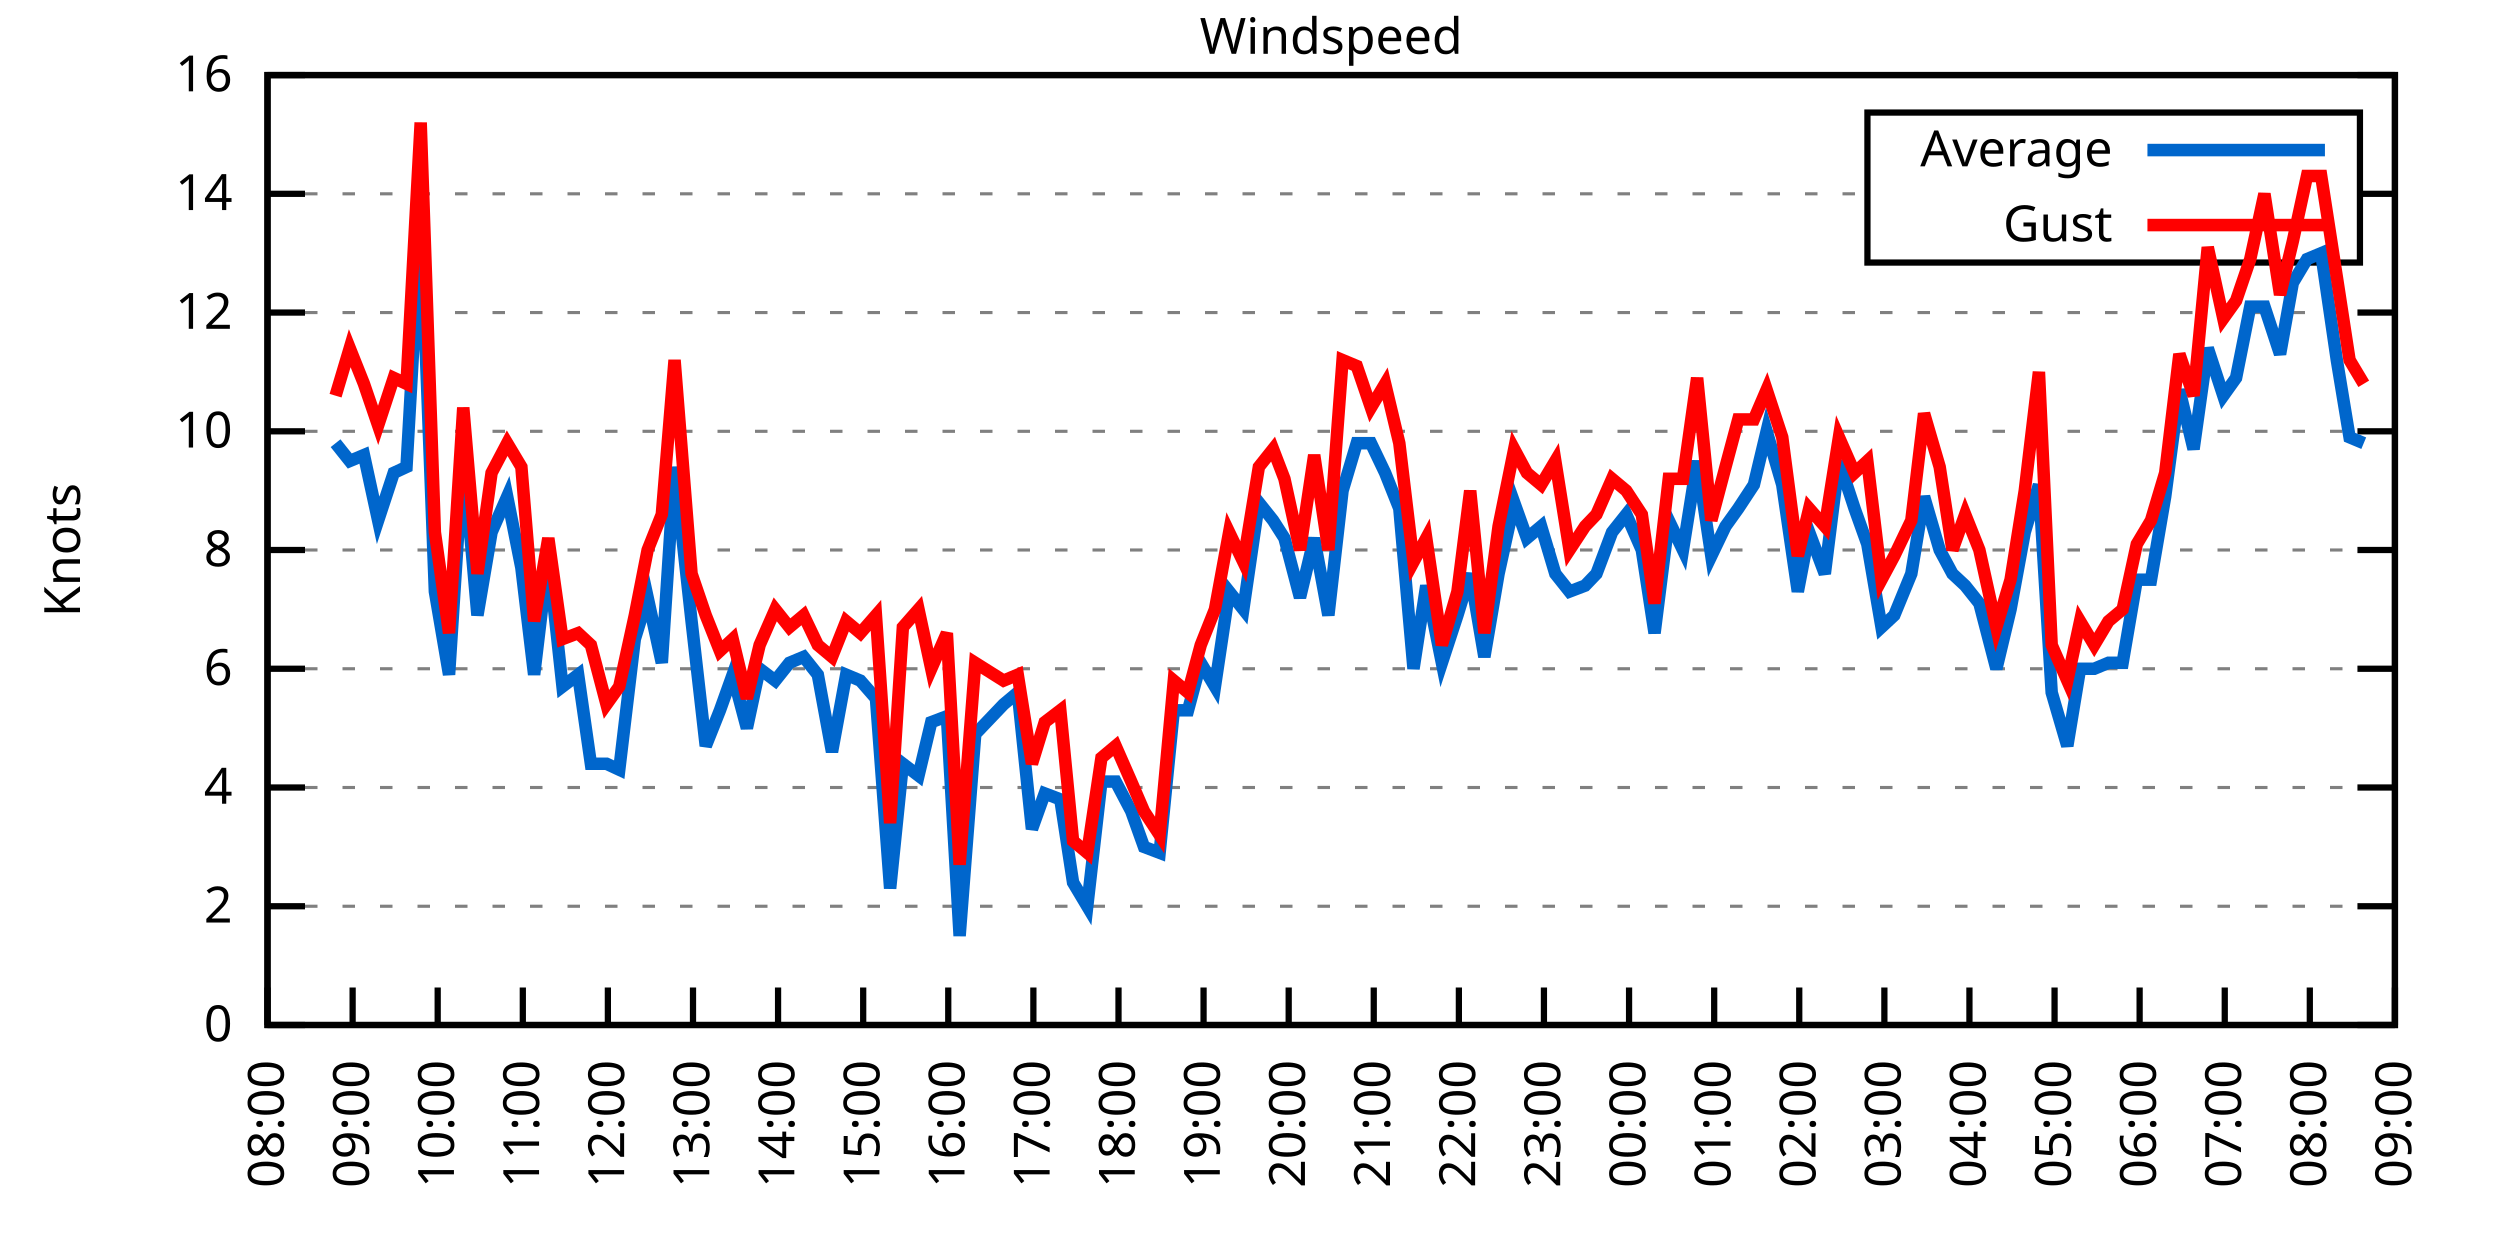
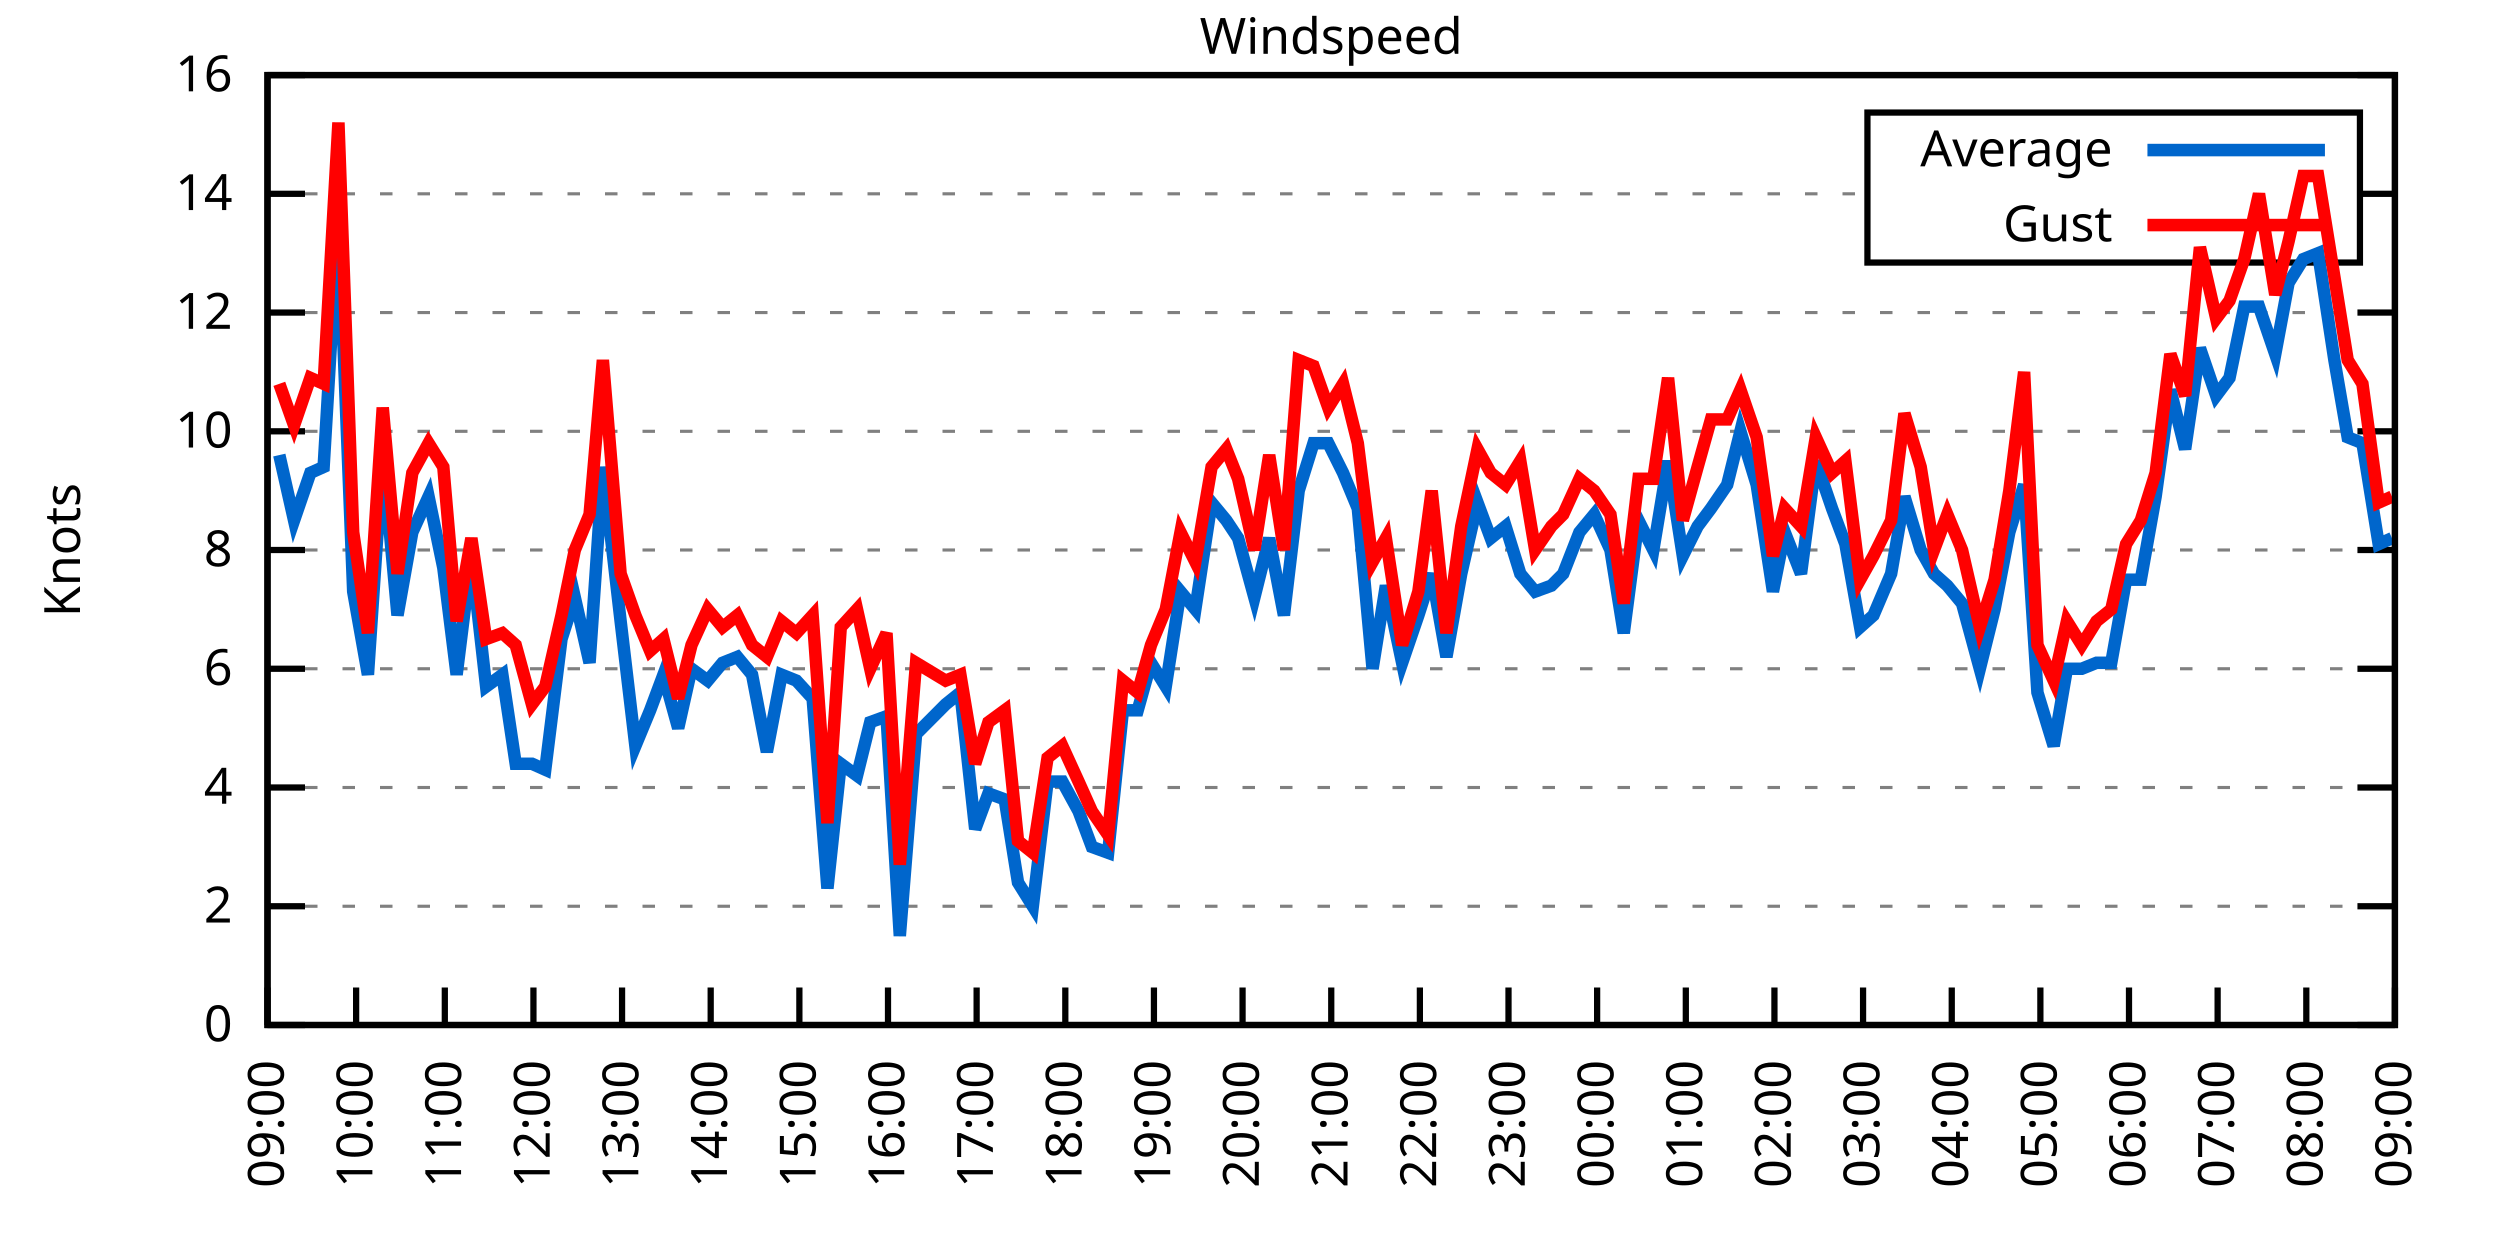
<svg xmlns="http://www.w3.org/2000/svg" xmlns:xlink="http://www.w3.org/1999/xlink" width="400" height="200" viewBox="0 0 400 200">
  <g id="gnuplot_canvas">
    <rect x="0" y="0" width="400" height="200" fill="none" />
    <defs>
      <circle id="gpDot" r="0.5" stroke-width="0.5" stroke="currentColor" />
      <path id="gpPt0" stroke-width="0.333" stroke="currentColor" d="M-1,0 h2 M0,-1 v2" />
      <path id="gpPt1" stroke-width="0.333" stroke="currentColor" d="M-1,-1 L1,1 M1,-1 L-1,1" />
      <path id="gpPt2" stroke-width="0.333" stroke="currentColor" d="M-1,0 L1,0 M0,-1 L0,1 M-1,-1 L1,1 M-1,1 L1,-1" />
      <rect id="gpPt3" stroke-width="0.333" stroke="currentColor" x="-1" y="-1" width="2" height="2" />
      <rect id="gpPt4" stroke-width="0.333" stroke="currentColor" fill="currentColor" x="-1" y="-1" width="2" height="2" />
      <circle id="gpPt5" stroke-width="0.333" stroke="currentColor" cx="0" cy="0" r="1" />
      <use xlink:href="#gpPt5" id="gpPt6" fill="currentColor" stroke="none" />
      <path id="gpPt7" stroke-width="0.333" stroke="currentColor" d="M0,-1.33 L-1.33,0.67 L1.33,0.67 z" />
      <use xlink:href="#gpPt7" id="gpPt8" fill="currentColor" stroke="none" />
      <use xlink:href="#gpPt7" id="gpPt9" stroke="currentColor" transform="rotate(180)" />
      <use xlink:href="#gpPt9" id="gpPt10" fill="currentColor" stroke="none" />
      <use xlink:href="#gpPt3" id="gpPt11" stroke="currentColor" transform="rotate(45)" />
      <use xlink:href="#gpPt11" id="gpPt12" fill="currentColor" stroke="none" />
      <path id="gpPt13" stroke-width="0.333" stroke="currentColor" d="M0,1.330 L1.265,0.411 L0.782,-1.067 L-0.782,-1.076 L-1.265,0.411 z" />
      <use xlink:href="#gpPt13" id="gpPt14" fill="currentColor" stroke="none" />
      <filter id="textbox" filterUnits="objectBoundingBox" x="0" y="0" height="1" width="1">
        <feFlood flood-color="white" flood-opacity="1" result="bgnd" />
        <feComposite in="SourceGraphic" in2="bgnd" operator="atop" />
      </filter>
      <filter id="greybox" filterUnits="objectBoundingBox" x="0" y="0" height="1" width="1">
        <feFlood flood-color="lightgrey" flood-opacity="1" result="grey" />
        <feComposite in="SourceGraphic" in2="grey" operator="atop" />
      </filter>
    </defs>
    <g fill="none" color="white" stroke="currentColor" stroke-width="1.00" stroke-linecap="butt" stroke-linejoin="miter">
</g>
    <g fill="none" color="black" stroke="currentColor" stroke-width="1.00" stroke-linecap="butt" stroke-linejoin="miter">
      <g stroke="none" shape-rendering="crispEdges">
        <polygon fill="rgb(255, 255, 255)" points="42.80,164.00 383.18,164.00 383.18,12.02 42.80,12.02 " />
      </g>
    </g>
    <g fill="none" color="black" stroke="currentColor" stroke-width="1.00" stroke-linecap="butt" stroke-linejoin="miter">
</g>
    <g fill="none" color="black" stroke="black" stroke-width="0.50" stroke-linecap="butt" stroke-linejoin="miter">
</g>
    <g fill="none" color="gray" stroke="currentColor" stroke-width="0.50" stroke-linecap="butt" stroke-linejoin="miter">
      <path stroke="gray" stroke-dasharray="2,4" class="gridline" d="M42.80,164.00 L383.19,164.00  " />
    </g>
    <g fill="none" color="gray" stroke="gray" stroke-width="1.00" stroke-linecap="butt" stroke-linejoin="miter">
</g>
    <g fill="none" color="black" stroke="currentColor" stroke-width="1.00" stroke-linecap="butt" stroke-linejoin="miter">
      <path stroke="black" d="M42.80,164.00 L48.80,164.00 M383.19,164.00 L377.19,164.00  " />
      <g transform="translate(37.20,166.60)" stroke="none" fill="black" font-family="Sans" font-size="8.00" text-anchor="end">
        <text>
          <tspan font-family="Sans"> 0</tspan>
        </text>
      </g>
    </g>
    <g fill="none" color="black" stroke="currentColor" stroke-width="1.00" stroke-linecap="butt" stroke-linejoin="miter">
</g>
    <g fill="none" color="black" stroke="black" stroke-width="0.50" stroke-linecap="butt" stroke-linejoin="miter">
</g>
    <g fill="none" color="gray" stroke="currentColor" stroke-width="0.50" stroke-linecap="butt" stroke-linejoin="miter">
      <path stroke="gray" stroke-dasharray="2,4" class="gridline" d="M42.80,145.00 L383.19,145.00  " />
    </g>
    <g fill="none" color="gray" stroke="gray" stroke-width="1.00" stroke-linecap="butt" stroke-linejoin="miter">
</g>
    <g fill="none" color="black" stroke="currentColor" stroke-width="1.00" stroke-linecap="butt" stroke-linejoin="miter">
      <path stroke="black" d="M42.80,145.00 L48.80,145.00 M383.19,145.00 L377.19,145.00  " />
      <g transform="translate(37.20,147.60)" stroke="none" fill="black" font-family="Sans" font-size="8.00" text-anchor="end">
        <text>
          <tspan font-family="Sans"> 2</tspan>
        </text>
      </g>
    </g>
    <g fill="none" color="black" stroke="currentColor" stroke-width="1.00" stroke-linecap="butt" stroke-linejoin="miter">
</g>
    <g fill="none" color="black" stroke="black" stroke-width="0.50" stroke-linecap="butt" stroke-linejoin="miter">
</g>
    <g fill="none" color="gray" stroke="currentColor" stroke-width="0.50" stroke-linecap="butt" stroke-linejoin="miter">
      <path stroke="gray" stroke-dasharray="2,4" class="gridline" d="M42.80,126.00 L383.19,126.00  " />
    </g>
    <g fill="none" color="gray" stroke="gray" stroke-width="1.00" stroke-linecap="butt" stroke-linejoin="miter">
</g>
    <g fill="none" color="black" stroke="currentColor" stroke-width="1.00" stroke-linecap="butt" stroke-linejoin="miter">
      <path stroke="black" d="M42.80,126.00 L48.80,126.00 M383.19,126.00 L377.19,126.00  " />
      <g transform="translate(37.20,128.60)" stroke="none" fill="black" font-family="Sans" font-size="8.00" text-anchor="end">
        <text>
          <tspan font-family="Sans"> 4</tspan>
        </text>
      </g>
    </g>
    <g fill="none" color="black" stroke="currentColor" stroke-width="1.00" stroke-linecap="butt" stroke-linejoin="miter">
</g>
    <g fill="none" color="black" stroke="black" stroke-width="0.50" stroke-linecap="butt" stroke-linejoin="miter">
</g>
    <g fill="none" color="gray" stroke="currentColor" stroke-width="0.50" stroke-linecap="butt" stroke-linejoin="miter">
      <path stroke="gray" stroke-dasharray="2,4" class="gridline" d="M42.80,107.00 L383.19,107.00  " />
    </g>
    <g fill="none" color="gray" stroke="gray" stroke-width="1.00" stroke-linecap="butt" stroke-linejoin="miter">
</g>
    <g fill="none" color="black" stroke="currentColor" stroke-width="1.00" stroke-linecap="butt" stroke-linejoin="miter">
      <path stroke="black" d="M42.80,107.00 L48.80,107.00 M383.19,107.00 L377.19,107.00  " />
      <g transform="translate(37.20,109.60)" stroke="none" fill="black" font-family="Sans" font-size="8.00" text-anchor="end">
        <text>
          <tspan font-family="Sans"> 6</tspan>
        </text>
      </g>
    </g>
    <g fill="none" color="black" stroke="currentColor" stroke-width="1.00" stroke-linecap="butt" stroke-linejoin="miter">
</g>
    <g fill="none" color="black" stroke="black" stroke-width="0.50" stroke-linecap="butt" stroke-linejoin="miter">
</g>
    <g fill="none" color="gray" stroke="currentColor" stroke-width="0.50" stroke-linecap="butt" stroke-linejoin="miter">
      <path stroke="gray" stroke-dasharray="2,4" class="gridline" d="M42.80,88.00 L383.19,88.00  " />
    </g>
    <g fill="none" color="gray" stroke="gray" stroke-width="1.00" stroke-linecap="butt" stroke-linejoin="miter">
</g>
    <g fill="none" color="black" stroke="currentColor" stroke-width="1.00" stroke-linecap="butt" stroke-linejoin="miter">
      <path stroke="black" d="M42.80,88.00 L48.80,88.00 M383.19,88.00 L377.19,88.00  " />
      <g transform="translate(37.20,90.60)" stroke="none" fill="black" font-family="Sans" font-size="8.00" text-anchor="end">
        <text>
          <tspan font-family="Sans"> 8</tspan>
        </text>
      </g>
    </g>
    <g fill="none" color="black" stroke="currentColor" stroke-width="1.00" stroke-linecap="butt" stroke-linejoin="miter">
</g>
    <g fill="none" color="black" stroke="black" stroke-width="0.50" stroke-linecap="butt" stroke-linejoin="miter">
</g>
    <g fill="none" color="gray" stroke="currentColor" stroke-width="0.50" stroke-linecap="butt" stroke-linejoin="miter">
      <path stroke="gray" stroke-dasharray="2,4" class="gridline" d="M42.80,69.01 L383.19,69.01  " />
    </g>
    <g fill="none" color="gray" stroke="gray" stroke-width="1.00" stroke-linecap="butt" stroke-linejoin="miter">
</g>
    <g fill="none" color="black" stroke="currentColor" stroke-width="1.00" stroke-linecap="butt" stroke-linejoin="miter">
      <path stroke="black" d="M42.80,69.01 L48.80,69.01 M383.19,69.01 L377.19,69.01  " />
      <g transform="translate(37.20,71.61)" stroke="none" fill="black" font-family="Sans" font-size="8.00" text-anchor="end">
        <text>
          <tspan font-family="Sans"> 10</tspan>
        </text>
      </g>
    </g>
    <g fill="none" color="black" stroke="currentColor" stroke-width="1.00" stroke-linecap="butt" stroke-linejoin="miter">
</g>
    <g fill="none" color="black" stroke="black" stroke-width="0.50" stroke-linecap="butt" stroke-linejoin="miter">
</g>
    <g fill="none" color="gray" stroke="currentColor" stroke-width="0.50" stroke-linecap="butt" stroke-linejoin="miter">
      <path stroke="gray" stroke-dasharray="2,4" class="gridline" d="M42.80,50.01 L383.19,50.01  " />
    </g>
    <g fill="none" color="gray" stroke="gray" stroke-width="1.00" stroke-linecap="butt" stroke-linejoin="miter">
</g>
    <g fill="none" color="black" stroke="currentColor" stroke-width="1.00" stroke-linecap="butt" stroke-linejoin="miter">
      <path stroke="black" d="M42.80,50.01 L48.80,50.01 M383.19,50.01 L377.19,50.01  " />
      <g transform="translate(37.20,52.61)" stroke="none" fill="black" font-family="Sans" font-size="8.00" text-anchor="end">
        <text>
          <tspan font-family="Sans"> 12</tspan>
        </text>
      </g>
    </g>
    <g fill="none" color="black" stroke="currentColor" stroke-width="1.00" stroke-linecap="butt" stroke-linejoin="miter">
</g>
    <g fill="none" color="black" stroke="black" stroke-width="0.50" stroke-linecap="butt" stroke-linejoin="miter">
</g>
    <g fill="none" color="gray" stroke="currentColor" stroke-width="0.50" stroke-linecap="butt" stroke-linejoin="miter">
      <path stroke="gray" stroke-dasharray="2,4" class="gridline" d="M42.80,31.01 L298.79,31.01 M377.59,31.01 L383.19,31.01  " />
    </g>
    <g fill="none" color="gray" stroke="gray" stroke-width="1.00" stroke-linecap="butt" stroke-linejoin="miter">
</g>
    <g fill="none" color="black" stroke="currentColor" stroke-width="1.00" stroke-linecap="butt" stroke-linejoin="miter">
      <path stroke="black" d="M42.80,31.01 L48.80,31.01 M383.19,31.01 L377.19,31.01  " />
      <g transform="translate(37.20,33.61)" stroke="none" fill="black" font-family="Sans" font-size="8.00" text-anchor="end">
        <text>
          <tspan font-family="Sans"> 14</tspan>
        </text>
      </g>
    </g>
    <g fill="none" color="black" stroke="currentColor" stroke-width="1.00" stroke-linecap="butt" stroke-linejoin="miter">
</g>
    <g fill="none" color="black" stroke="black" stroke-width="0.50" stroke-linecap="butt" stroke-linejoin="miter">
</g>
    <g fill="none" color="gray" stroke="currentColor" stroke-width="0.50" stroke-linecap="butt" stroke-linejoin="miter">
      <path stroke="gray" stroke-dasharray="2,4" class="gridline" d="M42.80,12.01 L383.19,12.01  " />
    </g>
    <g fill="none" color="gray" stroke="gray" stroke-width="1.00" stroke-linecap="butt" stroke-linejoin="miter">
</g>
    <g fill="none" color="black" stroke="currentColor" stroke-width="1.00" stroke-linecap="butt" stroke-linejoin="miter">
      <path stroke="black" d="M42.80,12.01 L48.80,12.01 M383.19,12.01 L377.19,12.01  " />
      <g transform="translate(37.20,14.61)" stroke="none" fill="black" font-family="Sans" font-size="8.00" text-anchor="end">
        <text>
          <tspan font-family="Sans"> 16</tspan>
        </text>
      </g>
    </g>
    <g fill="none" color="black" stroke="currentColor" stroke-width="1.00" stroke-linecap="butt" stroke-linejoin="miter">
      <path stroke="black" d="M42.80,164.00 L42.80,158.00  " />
      <g transform="translate(45.40,169.60) rotate(270.00)" stroke="none" fill="black" font-family="Sans" font-size="8.00" text-anchor="end">
        <text>
-           <tspan font-family="Sans">08:00</tspan>
-         </text>
-       </g>
-     </g>
-     <g fill="none" color="black" stroke="currentColor" stroke-width="1.00" stroke-linecap="butt" stroke-linejoin="miter">
-       <path stroke="black" d="M56.42,164.00 L56.42,158.00  " />
-       <g transform="translate(59.02,169.60) rotate(270.00)" stroke="none" fill="black" font-family="Sans" font-size="8.00" text-anchor="end">
-         <text>
          <tspan font-family="Sans">09:00</tspan>
        </text>
      </g>
    </g>
    <g fill="none" color="black" stroke="currentColor" stroke-width="1.00" stroke-linecap="butt" stroke-linejoin="miter">
-       <path stroke="black" d="M70.03,164.00 L70.03,158.00  " />
-       <g transform="translate(72.63,169.60) rotate(270.00)" stroke="none" fill="black" font-family="Sans" font-size="8.00" text-anchor="end">
+       <path stroke="black" d="M56.98,164.00 L56.98,158.00  " />
+       <g transform="translate(59.58,169.60) rotate(270.00)" stroke="none" fill="black" font-family="Sans" font-size="8.00" text-anchor="end">
        <text>
          <tspan font-family="Sans">10:00</tspan>
        </text>
      </g>
    </g>
    <g fill="none" color="black" stroke="currentColor" stroke-width="1.00" stroke-linecap="butt" stroke-linejoin="miter">
-       <path stroke="black" d="M83.65,164.00 L83.65,158.00  " />
-       <g transform="translate(86.25,169.60) rotate(270.00)" stroke="none" fill="black" font-family="Sans" font-size="8.00" text-anchor="end">
+       <path stroke="black" d="M71.17,164.00 L71.17,158.00  " />
+       <g transform="translate(73.77,169.60) rotate(270.00)" stroke="none" fill="black" font-family="Sans" font-size="8.00" text-anchor="end">
        <text>
          <tspan font-family="Sans">11:00</tspan>
        </text>
      </g>
    </g>
    <g fill="none" color="black" stroke="currentColor" stroke-width="1.00" stroke-linecap="butt" stroke-linejoin="miter">
-       <path stroke="black" d="M97.26,164.00 L97.26,158.00  " />
-       <g transform="translate(99.86,169.60) rotate(270.00)" stroke="none" fill="black" font-family="Sans" font-size="8.00" text-anchor="end">
+       <path stroke="black" d="M85.35,164.00 L85.35,158.00  " />
+       <g transform="translate(87.95,169.60) rotate(270.00)" stroke="none" fill="black" font-family="Sans" font-size="8.00" text-anchor="end">
        <text>
          <tspan font-family="Sans">12:00</tspan>
        </text>
      </g>
    </g>
    <g fill="none" color="black" stroke="currentColor" stroke-width="1.00" stroke-linecap="butt" stroke-linejoin="miter">
-       <path stroke="black" d="M110.88,164.00 L110.88,158.00  " />
-       <g transform="translate(113.48,169.60) rotate(270.00)" stroke="none" fill="black" font-family="Sans" font-size="8.00" text-anchor="end">
+       <path stroke="black" d="M99.53,164.00 L99.53,158.00  " />
+       <g transform="translate(102.13,169.60) rotate(270.00)" stroke="none" fill="black" font-family="Sans" font-size="8.00" text-anchor="end">
        <text>
          <tspan font-family="Sans">13:00</tspan>
        </text>
      </g>
    </g>
    <g fill="none" color="black" stroke="currentColor" stroke-width="1.00" stroke-linecap="butt" stroke-linejoin="miter">
-       <path stroke="black" d="M124.49,164.00 L124.49,158.00  " />
-       <g transform="translate(127.09,169.60) rotate(270.00)" stroke="none" fill="black" font-family="Sans" font-size="8.00" text-anchor="end">
+       <path stroke="black" d="M113.71,164.00 L113.71,158.00  " />
+       <g transform="translate(116.31,169.60) rotate(270.00)" stroke="none" fill="black" font-family="Sans" font-size="8.00" text-anchor="end">
        <text>
          <tspan font-family="Sans">14:00</tspan>
        </text>
      </g>
    </g>
    <g fill="none" color="black" stroke="currentColor" stroke-width="1.00" stroke-linecap="butt" stroke-linejoin="miter">
-       <path stroke="black" d="M138.11,164.00 L138.11,158.00  " />
-       <g transform="translate(140.71,169.60) rotate(270.00)" stroke="none" fill="black" font-family="Sans" font-size="8.00" text-anchor="end">
+       <path stroke="black" d="M127.90,164.00 L127.90,158.00  " />
+       <g transform="translate(130.50,169.60) rotate(270.00)" stroke="none" fill="black" font-family="Sans" font-size="8.00" text-anchor="end">
        <text>
          <tspan font-family="Sans">15:00</tspan>
        </text>
      </g>
    </g>
    <g fill="none" color="black" stroke="currentColor" stroke-width="1.00" stroke-linecap="butt" stroke-linejoin="miter">
-       <path stroke="black" d="M151.72,164.00 L151.72,158.00  " />
-       <g transform="translate(154.32,169.60) rotate(270.00)" stroke="none" fill="black" font-family="Sans" font-size="8.00" text-anchor="end">
+       <path stroke="black" d="M142.08,164.00 L142.08,158.00  " />
+       <g transform="translate(144.68,169.60) rotate(270.00)" stroke="none" fill="black" font-family="Sans" font-size="8.00" text-anchor="end">
        <text>
          <tspan font-family="Sans">16:00</tspan>
        </text>
      </g>
    </g>
    <g fill="none" color="black" stroke="currentColor" stroke-width="1.00" stroke-linecap="butt" stroke-linejoin="miter">
-       <path stroke="black" d="M165.34,164.00 L165.34,158.00  " />
-       <g transform="translate(167.94,169.60) rotate(270.00)" stroke="none" fill="black" font-family="Sans" font-size="8.00" text-anchor="end">
+       <path stroke="black" d="M156.26,164.00 L156.26,158.00  " />
+       <g transform="translate(158.86,169.60) rotate(270.00)" stroke="none" fill="black" font-family="Sans" font-size="8.00" text-anchor="end">
        <text>
          <tspan font-family="Sans">17:00</tspan>
        </text>
      </g>
    </g>
    <g fill="none" color="black" stroke="currentColor" stroke-width="1.00" stroke-linecap="butt" stroke-linejoin="miter">
-       <path stroke="black" d="M178.96,164.00 L178.96,158.00  " />
-       <g transform="translate(181.56,169.60) rotate(270.00)" stroke="none" fill="black" font-family="Sans" font-size="8.00" text-anchor="end">
+       <path stroke="black" d="M170.45,164.00 L170.45,158.00  " />
+       <g transform="translate(173.05,169.60) rotate(270.00)" stroke="none" fill="black" font-family="Sans" font-size="8.00" text-anchor="end">
        <text>
          <tspan font-family="Sans">18:00</tspan>
        </text>
      </g>
    </g>
    <g fill="none" color="black" stroke="currentColor" stroke-width="1.00" stroke-linecap="butt" stroke-linejoin="miter">
-       <path stroke="black" d="M192.57,164.00 L192.57,158.00  " />
-       <g transform="translate(195.17,169.60) rotate(270.00)" stroke="none" fill="black" font-family="Sans" font-size="8.00" text-anchor="end">
+       <path stroke="black" d="M184.63,164.00 L184.63,158.00  " />
+       <g transform="translate(187.23,169.60) rotate(270.00)" stroke="none" fill="black" font-family="Sans" font-size="8.00" text-anchor="end">
        <text>
          <tspan font-family="Sans">19:00</tspan>
        </text>
      </g>
    </g>
    <g fill="none" color="black" stroke="currentColor" stroke-width="1.00" stroke-linecap="butt" stroke-linejoin="miter">
-       <path stroke="black" d="M206.19,164.00 L206.19,158.00  " />
-       <g transform="translate(208.79,169.60) rotate(270.00)" stroke="none" fill="black" font-family="Sans" font-size="8.00" text-anchor="end">
+       <path stroke="black" d="M198.81,164.00 L198.81,158.00  " />
+       <g transform="translate(201.41,169.60) rotate(270.00)" stroke="none" fill="black" font-family="Sans" font-size="8.00" text-anchor="end">
        <text>
          <tspan font-family="Sans">20:00</tspan>
        </text>
      </g>
    </g>
    <g fill="none" color="black" stroke="currentColor" stroke-width="1.00" stroke-linecap="butt" stroke-linejoin="miter">
-       <path stroke="black" d="M219.80,164.00 L219.80,158.00  " />
-       <g transform="translate(222.40,169.60) rotate(270.00)" stroke="none" fill="black" font-family="Sans" font-size="8.00" text-anchor="end">
+       <path stroke="black" d="M213.00,164.00 L213.00,158.00  " />
+       <g transform="translate(215.60,169.60) rotate(270.00)" stroke="none" fill="black" font-family="Sans" font-size="8.00" text-anchor="end">
        <text>
          <tspan font-family="Sans">21:00</tspan>
        </text>
      </g>
    </g>
    <g fill="none" color="black" stroke="currentColor" stroke-width="1.00" stroke-linecap="butt" stroke-linejoin="miter">
-       <path stroke="black" d="M233.42,164.00 L233.42,158.00  " />
-       <g transform="translate(236.02,169.60) rotate(270.00)" stroke="none" fill="black" font-family="Sans" font-size="8.00" text-anchor="end">
+       <path stroke="black" d="M227.18,164.00 L227.18,158.00  " />
+       <g transform="translate(229.78,169.60) rotate(270.00)" stroke="none" fill="black" font-family="Sans" font-size="8.00" text-anchor="end">
        <text>
          <tspan font-family="Sans">22:00</tspan>
        </text>
      </g>
    </g>
    <g fill="none" color="black" stroke="currentColor" stroke-width="1.00" stroke-linecap="butt" stroke-linejoin="miter">
-       <path stroke="black" d="M247.03,164.00 L247.03,158.00  " />
-       <g transform="translate(249.63,169.60) rotate(270.00)" stroke="none" fill="black" font-family="Sans" font-size="8.00" text-anchor="end">
+       <path stroke="black" d="M241.36,164.00 L241.36,158.00  " />
+       <g transform="translate(243.96,169.60) rotate(270.00)" stroke="none" fill="black" font-family="Sans" font-size="8.00" text-anchor="end">
        <text>
          <tspan font-family="Sans">23:00</tspan>
        </text>
      </g>
    </g>
    <g fill="none" color="black" stroke="currentColor" stroke-width="1.00" stroke-linecap="butt" stroke-linejoin="miter">
-       <path stroke="black" d="M260.65,164.00 L260.65,158.00  " />
-       <g transform="translate(263.25,169.60) rotate(270.00)" stroke="none" fill="black" font-family="Sans" font-size="8.00" text-anchor="end">
+       <path stroke="black" d="M255.54,164.00 L255.54,158.00  " />
+       <g transform="translate(258.14,169.60) rotate(270.00)" stroke="none" fill="black" font-family="Sans" font-size="8.00" text-anchor="end">
        <text>
          <tspan font-family="Sans">00:00</tspan>
        </text>
      </g>
    </g>
    <g fill="none" color="black" stroke="currentColor" stroke-width="1.00" stroke-linecap="butt" stroke-linejoin="miter">
-       <path stroke="black" d="M274.27,164.00 L274.27,158.00  " />
-       <g transform="translate(276.87,169.60) rotate(270.00)" stroke="none" fill="black" font-family="Sans" font-size="8.00" text-anchor="end">
+       <path stroke="black" d="M269.73,164.00 L269.73,158.00  " />
+       <g transform="translate(272.33,169.60) rotate(270.00)" stroke="none" fill="black" font-family="Sans" font-size="8.00" text-anchor="end">
        <text>
          <tspan font-family="Sans">01:00</tspan>
        </text>
      </g>
    </g>
    <g fill="none" color="black" stroke="currentColor" stroke-width="1.00" stroke-linecap="butt" stroke-linejoin="miter">
-       <path stroke="black" d="M287.88,164.00 L287.88,158.00  " />
-       <g transform="translate(290.48,169.60) rotate(270.00)" stroke="none" fill="black" font-family="Sans" font-size="8.00" text-anchor="end">
+       <path stroke="black" d="M283.91,164.00 L283.91,158.00  " />
+       <g transform="translate(286.51,169.60) rotate(270.00)" stroke="none" fill="black" font-family="Sans" font-size="8.00" text-anchor="end">
        <text>
          <tspan font-family="Sans">02:00</tspan>
        </text>
      </g>
    </g>
    <g fill="none" color="black" stroke="currentColor" stroke-width="1.00" stroke-linecap="butt" stroke-linejoin="miter">
-       <path stroke="black" d="M301.50,164.00 L301.50,158.00  " />
-       <g transform="translate(304.10,169.60) rotate(270.00)" stroke="none" fill="black" font-family="Sans" font-size="8.00" text-anchor="end">
+       <path stroke="black" d="M298.09,164.00 L298.09,158.00  " />
+       <g transform="translate(300.69,169.60) rotate(270.00)" stroke="none" fill="black" font-family="Sans" font-size="8.00" text-anchor="end">
        <text>
          <tspan font-family="Sans">03:00</tspan>
        </text>
      </g>
    </g>
    <g fill="none" color="black" stroke="currentColor" stroke-width="1.00" stroke-linecap="butt" stroke-linejoin="miter">
-       <path stroke="black" d="M315.11,164.00 L315.11,158.00  " />
-       <g transform="translate(317.71,169.60) rotate(270.00)" stroke="none" fill="black" font-family="Sans" font-size="8.00" text-anchor="end">
+       <path stroke="black" d="M312.28,164.00 L312.28,158.00  " />
+       <g transform="translate(314.88,169.60) rotate(270.00)" stroke="none" fill="black" font-family="Sans" font-size="8.00" text-anchor="end">
        <text>
          <tspan font-family="Sans">04:00</tspan>
        </text>
      </g>
    </g>
    <g fill="none" color="black" stroke="currentColor" stroke-width="1.00" stroke-linecap="butt" stroke-linejoin="miter">
-       <path stroke="black" d="M328.73,164.00 L328.73,158.00  " />
-       <g transform="translate(331.33,169.60) rotate(270.00)" stroke="none" fill="black" font-family="Sans" font-size="8.00" text-anchor="end">
+       <path stroke="black" d="M326.46,164.00 L326.46,158.00  " />
+       <g transform="translate(329.06,169.60) rotate(270.00)" stroke="none" fill="black" font-family="Sans" font-size="8.00" text-anchor="end">
        <text>
          <tspan font-family="Sans">05:00</tspan>
        </text>
      </g>
    </g>
    <g fill="none" color="black" stroke="currentColor" stroke-width="1.00" stroke-linecap="butt" stroke-linejoin="miter">
-       <path stroke="black" d="M342.34,164.00 L342.34,158.00  " />
-       <g transform="translate(344.94,169.60) rotate(270.00)" stroke="none" fill="black" font-family="Sans" font-size="8.00" text-anchor="end">
+       <path stroke="black" d="M340.64,164.00 L340.64,158.00  " />
+       <g transform="translate(343.24,169.60) rotate(270.00)" stroke="none" fill="black" font-family="Sans" font-size="8.00" text-anchor="end">
        <text>
          <tspan font-family="Sans">06:00</tspan>
        </text>
      </g>
    </g>
    <g fill="none" color="black" stroke="currentColor" stroke-width="1.00" stroke-linecap="butt" stroke-linejoin="miter">
-       <path stroke="black" d="M355.96,164.00 L355.96,158.00  " />
-       <g transform="translate(358.56,169.60) rotate(270.00)" stroke="none" fill="black" font-family="Sans" font-size="8.00" text-anchor="end">
+       <path stroke="black" d="M354.82,164.00 L354.82,158.00  " />
+       <g transform="translate(357.42,169.60) rotate(270.00)" stroke="none" fill="black" font-family="Sans" font-size="8.00" text-anchor="end">
        <text>
          <tspan font-family="Sans">07:00</tspan>
        </text>
      </g>
    </g>
    <g fill="none" color="black" stroke="currentColor" stroke-width="1.00" stroke-linecap="butt" stroke-linejoin="miter">
-       <path stroke="black" d="M369.57,164.00 L369.57,158.00  " />
-       <g transform="translate(372.17,169.60) rotate(270.00)" stroke="none" fill="black" font-family="Sans" font-size="8.00" text-anchor="end">
+       <path stroke="black" d="M369.01,164.00 L369.01,158.00  " />
+       <g transform="translate(371.61,169.60) rotate(270.00)" stroke="none" fill="black" font-family="Sans" font-size="8.00" text-anchor="end">
        <text>
          <tspan font-family="Sans">08:00</tspan>
        </text>
      </g>
    </g>
    <g fill="none" color="black" stroke="currentColor" stroke-width="1.00" stroke-linecap="butt" stroke-linejoin="miter">
      <path stroke="black" d="M383.19,164.00 L383.19,158.00  " />
      <g transform="translate(385.79,169.60) rotate(270.00)" stroke="none" fill="black" font-family="Sans" font-size="8.00" text-anchor="end">
        <text>
          <tspan font-family="Sans">09:00</tspan>
        </text>
      </g>
    </g>
    <g fill="none" color="black" stroke="currentColor" stroke-width="1.00" stroke-linecap="butt" stroke-linejoin="miter">
</g>
    <g fill="none" color="black" stroke="currentColor" stroke-width="1.00" stroke-linecap="butt" stroke-linejoin="miter">
      <path stroke="black" d="M42.80,12.01 L42.80,164.00 L383.19,164.00 L383.19,12.01 L42.80,12.01 Z  " />
    </g>
    <g fill="none" color="black" stroke="currentColor" stroke-width="1.00" stroke-linecap="butt" stroke-linejoin="miter">
</g>
    <g fill="none" color="black" stroke="currentColor" stroke-width="1.00" stroke-linecap="butt" stroke-linejoin="miter">
      <path stroke="black" d="M298.79,42.01 L298.79,18.01 L377.59,18.01 L377.59,42.01 L298.79,42.01 Z  " />
    </g>
    <g id="Windspeed_plot_1">
      <g fill="none" color="white" stroke="black" stroke-width="2.00" stroke-linecap="butt" stroke-linejoin="miter">
</g>
      <g fill="none" color="black" stroke="currentColor" stroke-width="2.00" stroke-linecap="butt" stroke-linejoin="miter">
        <g transform="translate(337.99,26.61)" stroke="none" fill="black" font-family="Sans" font-size="8.00" text-anchor="end">
          <text>
            <tspan font-family="Sans">Average</tspan>
          </text>
        </g>
      </g>
      <g fill="none" color="black" stroke="currentColor" stroke-width="2.00" stroke-linecap="butt" stroke-linejoin="miter">
-         <path stroke="rgb(  0, 102, 204)" d="M343.59,24.01 L371.99,24.01 M53.69,70.91 L55.96,73.76 L58.23,72.81 L60.50,83.26 L63.00,75.66 L65.04,74.71   L67.31,34.81 L69.58,94.65 L71.85,107.95 L74.12,72.81 L76.39,98.45 L78.65,85.16 L81.15,79.46 L83.42,90.85   L85.46,107.95 L87.73,88.95 L90.00,109.85 L92.50,107.95 L94.54,122.20 L97.04,122.20 L99.08,123.15 L101.57,102.25   L103.62,95.60 L105.89,106.05 L107.93,74.71 L110.65,99.40 L112.92,119.35 L115.19,113.65 L117.23,107.95 L119.50,116.50   L121.54,107.00 L124.04,108.90 L126.31,106.05 L128.58,105.10 L130.85,107.95 L133.12,120.30 L135.39,107.95 L137.66,108.90   L140.15,111.75 L142.42,142.15 L144.46,122.20 L146.96,124.10 L149.00,115.55 L151.50,114.60 L153.54,149.75 L156.04,117.45   L160.57,112.70 L162.84,110.80 L165.11,132.65 L167.16,126.95 L169.65,127.90 L171.69,141.20 L173.96,145.00 L176.23,125.05   L178.50,125.05 L181.00,129.80 L183.04,135.50 L185.54,136.45 L187.81,113.65 L190.08,113.65 L192.12,106.05 L194.39,109.85   L196.66,94.65 L198.93,97.50 L201.42,80.41 L203.69,83.26 L205.51,86.11 L208.00,95.60 L210.27,86.11 L212.54,98.45   L214.81,78.51 L217.08,70.91 L219.35,70.91 L221.62,75.66 L223.89,81.36 L226.16,107.00 L228.20,93.70 L230.70,106.05   L233.19,98.45 L235.23,91.80 L237.50,105.10 L239.77,91.80 L242.27,80.41 L244.31,86.11 L246.58,84.21 L248.85,91.80   L251.12,94.65 L253.61,93.70 L255.43,91.80 L257.93,85.16 L260.20,82.31 L262.69,88.00 L264.73,101.30 L267.00,83.26   L269.27,88.00 L271.54,73.76 L273.81,88.95 L276.08,84.21 L278.12,81.36 L280.62,77.56 L282.66,69.01 L285.16,77.56   L287.65,94.65 L289.47,85.16 L291.97,91.80 L294.23,73.76 L296.73,81.36 L298.77,87.06 L301.04,100.35 L303.08,98.45   L305.81,91.80 L307.85,79.46 L310.35,88.00 L312.39,91.80 L314.43,93.70 L316.70,96.55 L319.42,107.00 L321.69,97.50   L323.96,85.16 L326.23,77.56 L328.27,110.80 L330.77,119.35 L332.81,107.00 L335.08,107.00 L337.35,106.05 L339.62,106.05   L341.89,92.75 L344.16,92.75 L346.43,79.46 L348.70,62.36 L350.97,71.86 L353.24,55.71 L355.73,63.31 L357.77,60.46   L360.04,49.06 L362.31,49.06 L364.81,56.66 L366.85,45.26 L369.12,41.46 L371.39,40.51 L373.89,57.61 L375.93,69.96   L378.20,70.91  " />
+         <path stroke="rgb(  0, 102, 204)" d="M343.59,24.01 L371.99,24.01 M44.69,72.81 L47.05,83.26 L49.66,75.66 L51.78,74.71 L54.15,34.81 L56.51,94.65   L58.87,107.95 L61.24,72.81 L63.60,98.45 L65.97,85.16 L68.57,79.46 L70.93,90.85 L73.06,107.95 L75.42,88.95   L77.78,109.85 L80.38,107.95 L82.51,122.20 L85.11,122.20 L87.24,123.15 L89.84,102.25 L91.97,95.60 L94.33,106.05   L96.46,74.71 L99.30,99.40 L101.66,119.35 L104.02,113.65 L106.15,107.95 L108.51,116.50 L110.64,107.00 L113.24,108.90   L115.61,106.05 L117.97,105.10 L120.33,107.95 L122.70,120.30 L125.06,107.95 L127.42,108.90 L130.02,111.75 L132.39,142.15   L134.52,122.20 L137.12,124.10 L139.24,115.55 L141.84,114.60 L143.97,149.75 L146.57,117.45 L151.30,112.70 L153.66,110.80   L156.03,132.65 L158.15,126.95 L160.75,127.90 L162.88,141.20 L165.25,145.00 L167.61,125.05 L169.97,125.05 L172.57,129.80   L174.70,135.50 L177.30,136.45 L179.67,113.65 L182.03,113.65 L184.16,106.05 L186.52,109.85 L188.88,94.65 L191.25,97.50   L193.85,80.41 L196.21,83.26 L198.10,86.11 L200.70,95.60 L203.07,86.11 L205.43,98.45 L207.79,78.51 L210.16,70.91   L212.52,70.91 L214.89,75.66 L217.25,81.36 L219.61,107.00 L221.74,93.70 L224.34,106.05 L226.94,98.45 L229.07,91.80   L231.43,105.10 L233.80,91.80 L236.40,80.41 L238.52,86.11 L240.89,84.21 L243.25,91.80 L245.62,94.65 L248.22,93.70   L250.11,91.80 L252.71,85.16 L255.07,82.31 L257.67,88.00 L259.80,101.30 L262.16,83.26 L264.53,88.00 L266.89,73.76   L269.25,88.95 L271.62,84.21 L273.75,81.36 L276.35,77.56 L278.47,69.01 L281.07,77.56 L283.67,94.65 L285.56,85.16   L288.16,91.80 L290.53,73.76 L293.13,81.36 L295.26,87.06 L297.62,100.35 L299.75,98.45 L302.58,91.80 L304.71,79.46   L307.31,88.00 L309.44,91.80 L311.57,93.70 L313.93,96.55 L316.77,107.00 L319.13,97.50 L321.49,85.16 L323.86,77.56   L325.99,110.80 L328.59,119.35 L330.71,107.00 L333.08,107.00 L335.44,106.05 L337.80,106.05 L340.17,92.75 L342.53,92.75   L344.90,79.46 L347.26,62.36 L349.62,71.86 L351.99,55.71 L354.59,63.31 L356.72,60.46 L359.08,49.06 L361.44,49.06   L364.04,56.66 L366.17,45.26 L368.53,41.46 L370.90,40.51 L373.50,57.61 L375.63,69.96 L377.99,70.91 L380.59,87.06   L382.72,86.11  " />
      </g>
    </g>
    <g id="Windspeed_plot_2">
      <g fill="none" color="black" stroke="currentColor" stroke-width="2.00" stroke-linecap="butt" stroke-linejoin="miter">
        <g transform="translate(337.99,38.61)" stroke="none" fill="black" font-family="Sans" font-size="8.00" text-anchor="end">
          <text>
            <tspan font-family="Sans">Gust</tspan>
          </text>
        </g>
      </g>
      <g fill="none" color="black" stroke="currentColor" stroke-width="2.00" stroke-linecap="butt" stroke-linejoin="miter">
-         <path stroke="rgb(255,   0,   0)" d="M343.59,36.01 L371.99,36.01 M53.69,63.31 L55.96,55.71 L58.23,61.41 L60.50,68.06 L63.00,60.46 L65.04,61.41   L67.31,19.61 L69.58,85.16 L71.85,101.30 L74.12,65.21 L76.39,91.80 L78.65,75.66 L81.15,70.91 L83.42,74.71   L85.46,99.40 L87.73,86.11 L90.00,102.25 L92.50,101.30 L94.54,103.20 L97.04,112.70 L99.08,109.85 L101.57,98.45   L103.62,88.00 L105.89,82.31 L107.93,57.61 L110.65,91.80 L112.92,98.45 L115.19,104.15 L117.23,102.25 L119.50,111.75   L121.54,103.20 L124.04,97.50 L126.31,100.35 L128.58,98.45 L130.85,103.20 L133.12,105.10 L135.39,99.40 L137.66,101.30   L140.15,98.45 L142.42,131.70 L144.46,100.35 L146.96,97.50 L149.00,107.00 L151.50,101.30 L153.54,138.35 L156.04,106.05   L160.57,108.90 L162.84,107.95 L165.11,122.20 L167.16,115.55 L169.65,113.65 L171.69,134.55 L173.96,136.45 L176.23,121.25   L178.50,119.35 L181.00,125.05 L183.04,129.80 L185.54,133.60 L187.81,108.90 L190.08,110.80 L192.12,103.20 L194.39,97.50   L196.66,85.16 L198.93,89.90 L201.42,74.71 L203.69,71.86 L205.51,76.61 L208.00,88.00 L210.27,72.81 L212.54,88.00   L214.81,57.61 L217.08,58.56 L219.35,65.21 L221.62,61.41 L223.89,70.91 L226.16,89.90 L228.20,86.11 L230.70,103.20   L233.19,94.65 L235.23,78.51 L237.50,101.30 L239.77,84.21 L242.27,71.86 L244.31,75.66 L246.58,77.56 L248.85,73.76   L251.12,88.00 L253.61,84.21 L255.43,82.31 L257.93,76.61 L260.20,78.51 L262.69,82.31 L264.73,96.55 L267.00,76.61   L269.27,76.61 L271.54,60.46 L273.81,83.26 L276.08,74.71 L278.12,67.11 L280.62,67.11 L282.66,62.36 L285.16,69.96   L287.65,88.95 L289.47,81.36 L291.97,84.21 L294.23,69.96 L296.73,75.66 L298.77,73.76 L301.04,92.75 L303.08,88.95   L305.81,83.26 L307.85,66.16 L310.35,74.71 L312.39,88.00 L314.43,82.31 L316.70,88.00 L319.42,100.35 L321.69,92.75   L323.96,78.51 L326.23,59.51 L328.27,103.20 L330.77,108.90 L332.81,99.40 L335.08,103.20 L337.35,99.40 L339.62,97.50   L341.89,87.06 L344.16,83.26 L346.43,75.66 L348.70,56.66 L350.97,63.31 L353.24,39.56 L355.73,50.96 L357.77,48.11   L360.04,41.46 L362.31,31.01 L364.81,47.16 L366.85,38.61 L369.12,28.16 L371.39,28.16 L373.89,44.31 L375.93,57.61   L378.20,61.41  " />
+         <path stroke="rgb(255,   0,   0)" d="M343.59,36.01 L371.99,36.01 M44.69,61.41 L47.05,68.06 L49.66,60.46 L51.78,61.41 L54.15,19.61 L56.51,85.16   L58.87,101.30 L61.24,65.21 L63.60,91.80 L65.97,75.66 L68.57,70.91 L70.93,74.71 L73.06,99.40 L75.42,86.11   L77.78,102.25 L80.38,101.30 L82.51,103.20 L85.11,112.70 L87.24,109.85 L89.84,98.45 L91.97,88.00 L94.33,82.31   L96.46,57.61 L99.30,91.80 L101.66,98.45 L104.02,104.15 L106.15,102.25 L108.51,111.75 L110.64,103.20 L113.24,97.50   L115.61,100.35 L117.97,98.45 L120.33,103.20 L122.70,105.10 L125.06,99.40 L127.42,101.30 L130.02,98.45 L132.39,131.70   L134.52,100.35 L137.12,97.50 L139.24,107.00 L141.84,101.30 L143.97,138.35 L146.57,106.05 L151.30,108.90 L153.66,107.95   L156.03,122.20 L158.15,115.55 L160.75,113.65 L162.88,134.55 L165.25,136.45 L167.61,121.25 L169.97,119.35 L172.57,125.05   L174.70,129.80 L177.30,133.60 L179.67,108.90 L182.03,110.80 L184.16,103.20 L186.52,97.50 L188.88,85.16 L191.25,89.90   L193.85,74.71 L196.21,71.86 L198.10,76.61 L200.70,88.00 L203.07,72.81 L205.43,88.00 L207.79,57.61 L210.16,58.56   L212.52,65.21 L214.89,61.41 L217.25,70.91 L219.61,89.90 L221.74,86.11 L224.34,103.20 L226.94,94.65 L229.07,78.51   L231.43,101.30 L233.80,84.21 L236.40,71.86 L238.52,75.66 L240.89,77.56 L243.25,73.76 L245.62,88.00 L248.22,84.21   L250.11,82.31 L252.71,76.61 L255.07,78.51 L257.67,82.31 L259.80,96.55 L262.16,76.61 L264.53,76.61 L266.89,60.46   L269.25,83.26 L271.62,74.71 L273.75,67.11 L276.35,67.11 L278.47,62.36 L281.07,69.96 L283.67,88.95 L285.56,81.36   L288.16,84.21 L290.53,69.96 L293.13,75.66 L295.26,73.76 L297.62,92.75 L299.75,88.95 L302.58,83.26 L304.71,66.16   L307.31,74.71 L309.44,88.00 L311.57,82.31 L313.93,88.00 L316.77,100.35 L319.13,92.75 L321.49,78.51 L323.86,59.51   L325.99,103.20 L328.59,108.90 L330.71,99.40 L333.08,103.20 L335.44,99.40 L337.80,97.50 L340.17,87.06 L342.53,83.26   L344.90,75.66 L347.26,56.66 L349.62,63.31 L351.99,39.56 L354.59,50.96 L356.72,48.11 L359.08,41.46 L361.44,31.01   L364.04,47.16 L366.17,38.61 L368.53,28.16 L370.90,28.16 L373.50,44.31 L375.63,57.61 L377.99,61.41 L380.59,80.41   L382.72,79.46  " />
      </g>
    </g>
    <g fill="none" color="black" stroke="currentColor" stroke-width="2.00" stroke-linecap="butt" stroke-linejoin="miter">
</g>
    <g fill="none" color="black" stroke="black" stroke-width="1.00" stroke-linecap="butt" stroke-linejoin="miter">
</g>
    <g fill="none" color="black" stroke="currentColor" stroke-width="1.00" stroke-linecap="butt" stroke-linejoin="miter">
      <path stroke="black" d="M42.80,12.01 L42.80,164.00 L383.19,164.00 L383.19,12.01 L42.80,12.01 Z  " />
      <g transform="translate(12.80,88.01) rotate(270.00)" stroke="none" fill="black" font-family="Sans" font-size="8.00" text-anchor="middle">
        <text>
          <tspan font-family="Sans">Knots</tspan>
        </text>
      </g>
    </g>
    <g fill="none" color="black" stroke="currentColor" stroke-width="1.00" stroke-linecap="butt" stroke-linejoin="miter">
</g>
    <g fill="none" color="black" stroke="currentColor" stroke-width="1.00" stroke-linecap="butt" stroke-linejoin="miter">
      <g transform="translate(212.99,8.61)" stroke="none" fill="black" font-family="Sans" font-size="8.00" text-anchor="middle">
        <text>
          <tspan font-family="Sans">Windspeed</tspan>
        </text>
      </g>
    </g>
    <g fill="none" color="black" stroke="currentColor" stroke-width="1.00" stroke-linecap="butt" stroke-linejoin="miter">
</g>
  </g>
</svg>
